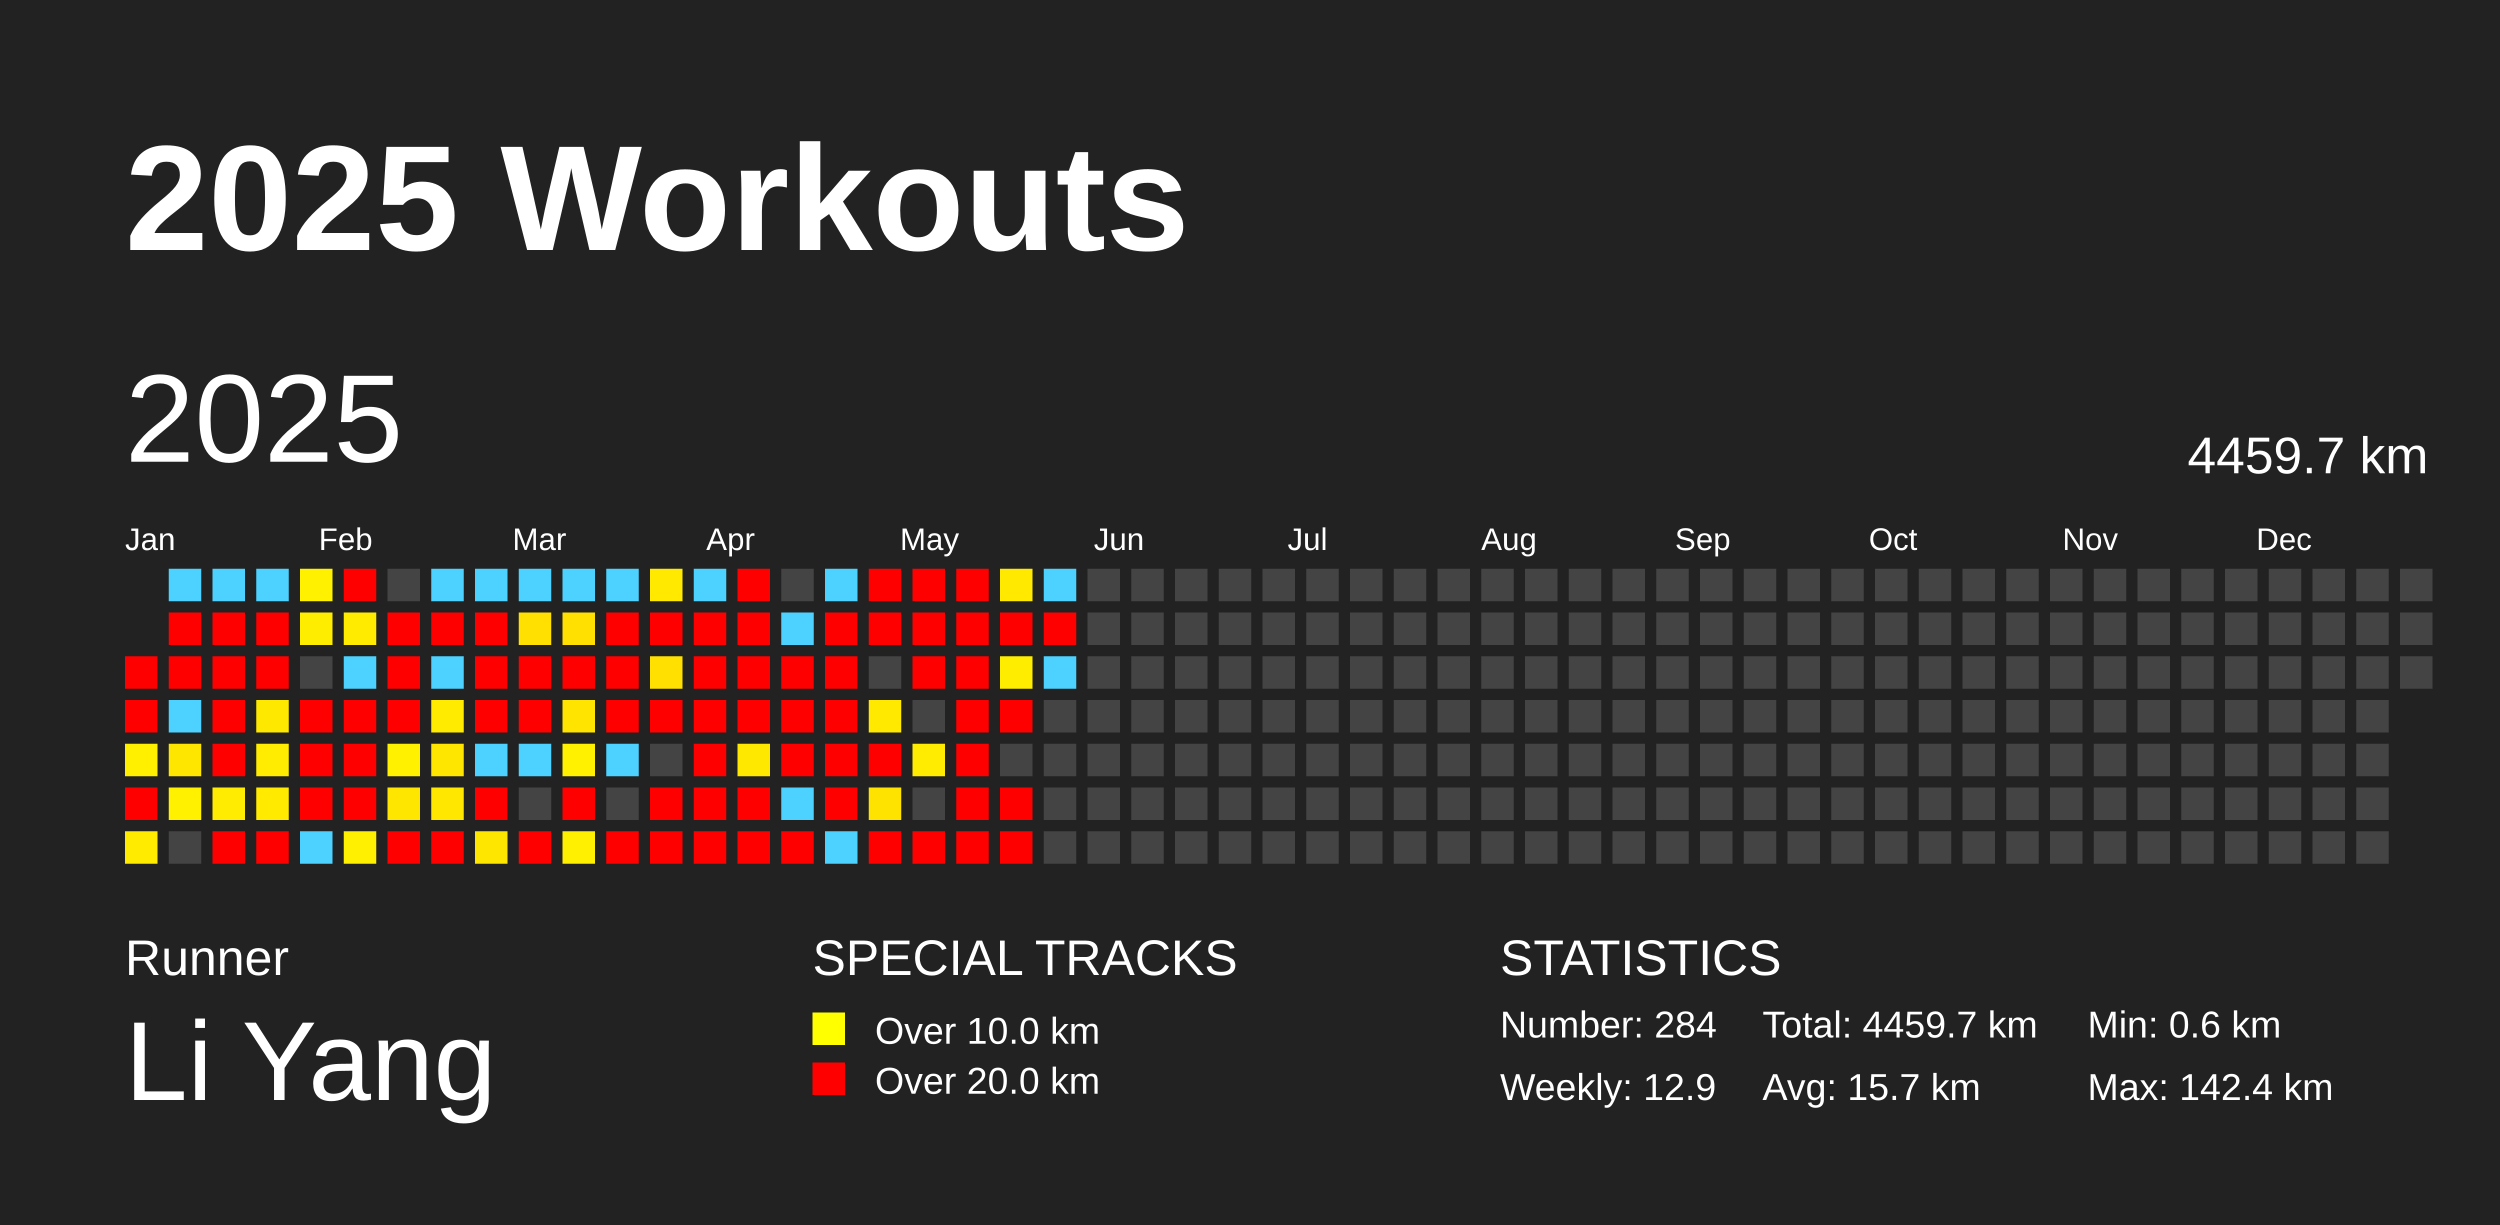
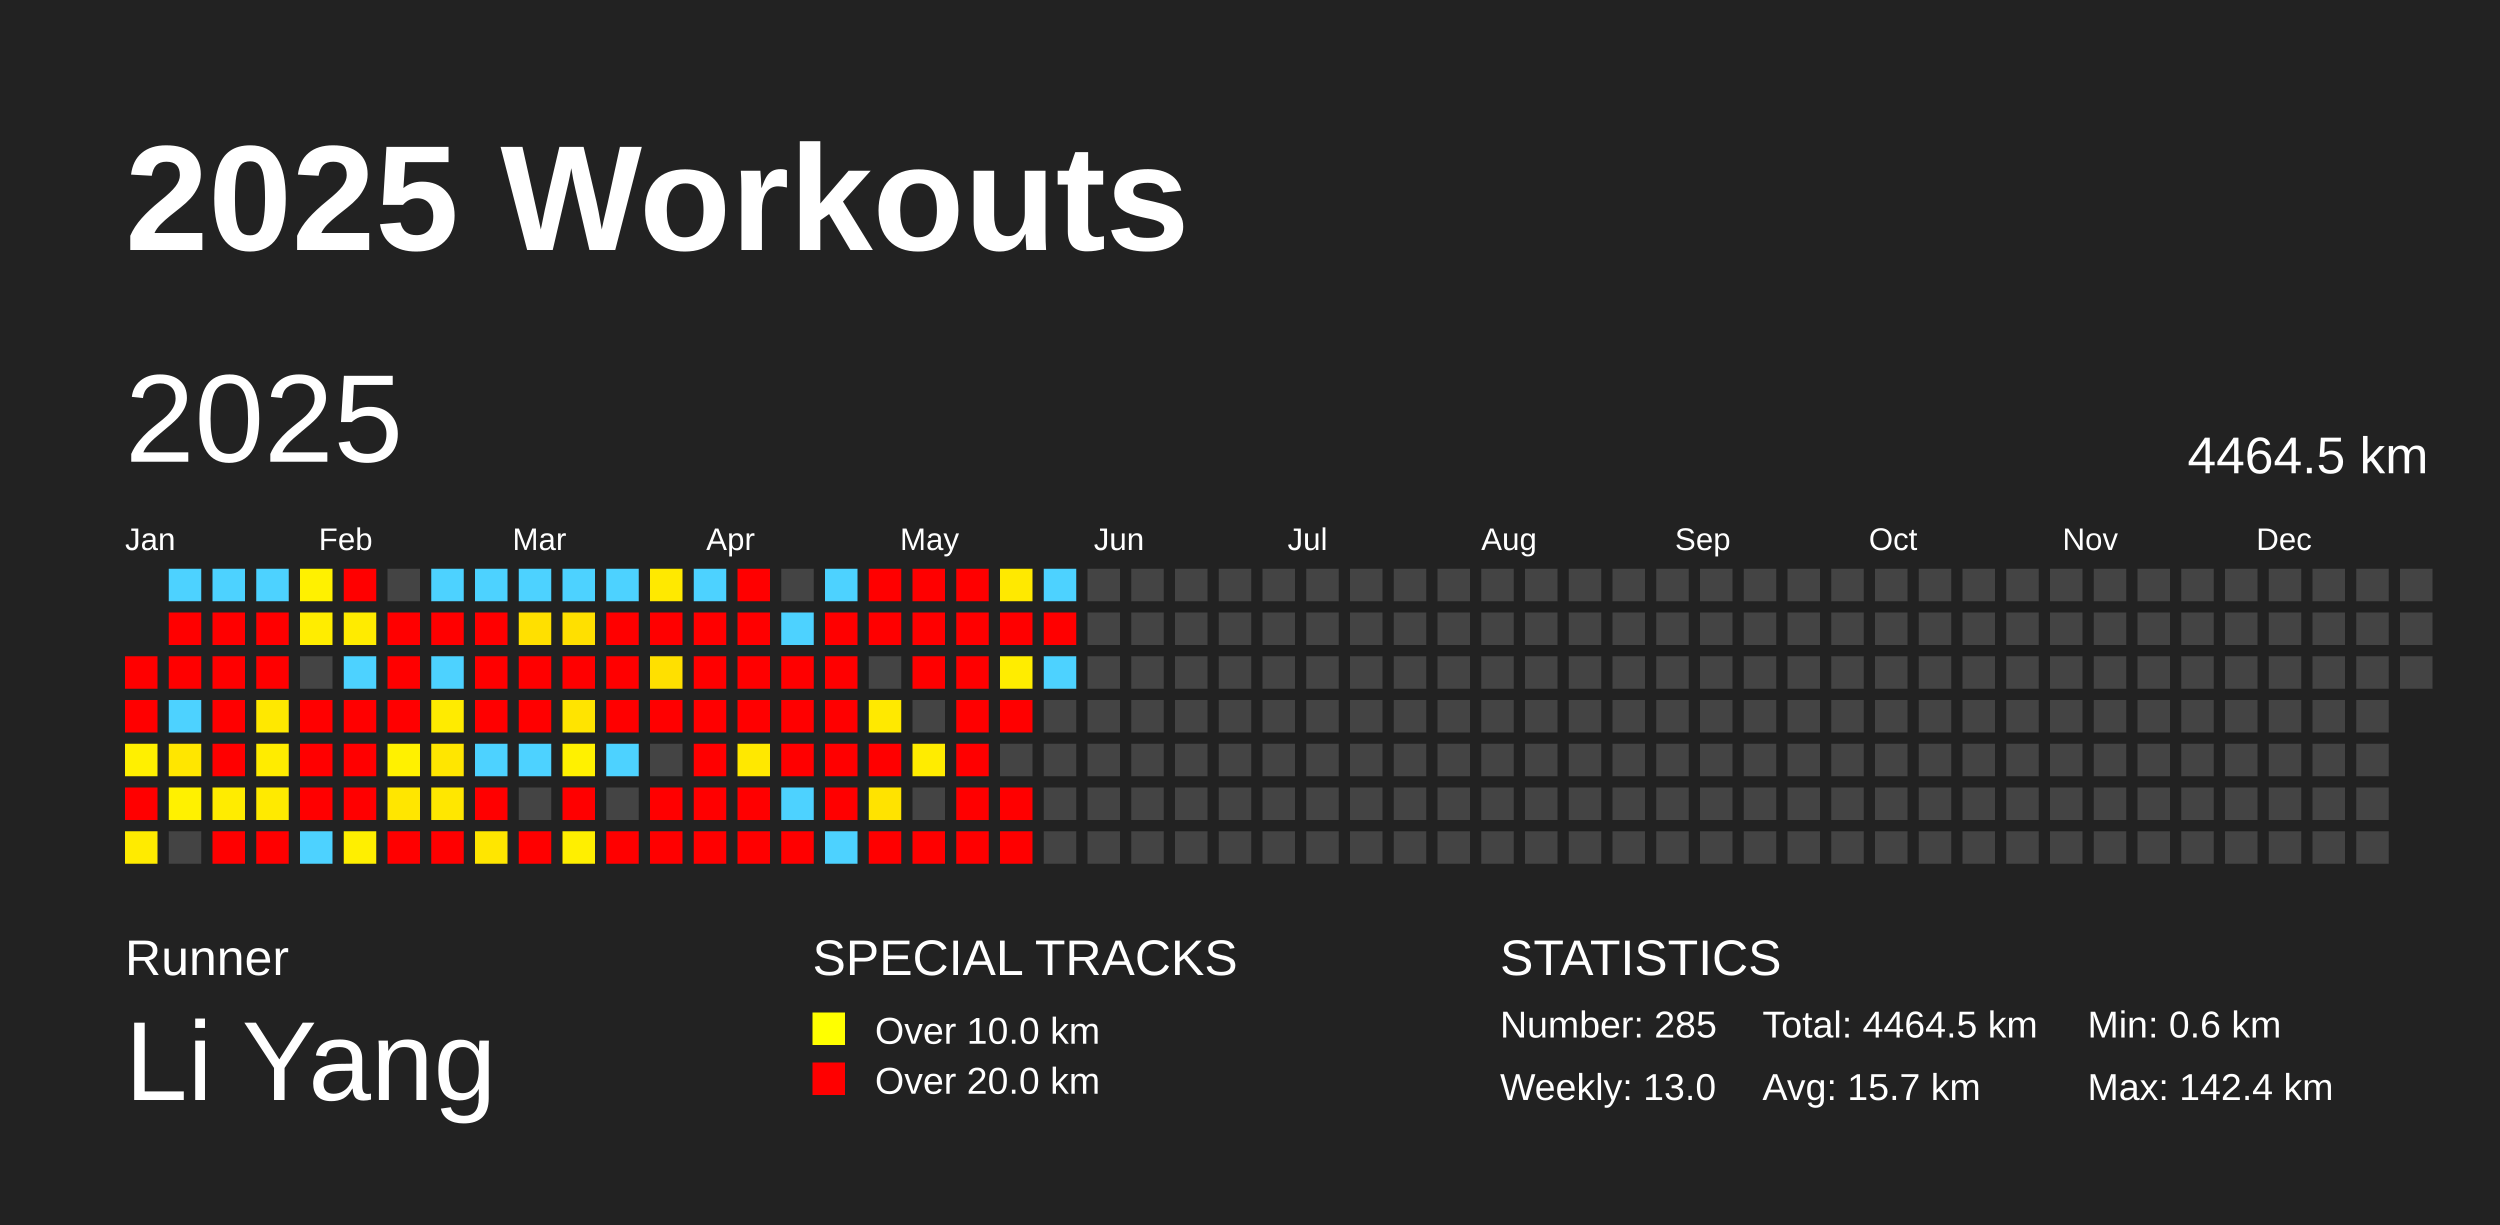
<svg xmlns="http://www.w3.org/2000/svg" baseProfile="full" height="98mm" version="1.1" viewBox="0,0,200,98" width="200mm">
  <defs />
  <rect fill="#222222" height="98" width="200" x="0" y="0" />
  <text fill="#FFFFFF" style="font-size:12px; font-family:Arial; font-weight:bold;" x="10" y="20">2025 Workouts</text>
  <text fill="#FFFFFF" style="font-size:4px; font-family:Arial" x="10" y="78">Runner</text>
  <text fill="#FFFFFF" style="font-size:9px; font-family:Arial" x="10" y="88">Li Yang</text>
  <text fill="#FFFFFF" style="font-size:4px; font-family:Arial" x="65" y="78">SPECIAL TRACKS</text>
  <rect fill="yellow" height="2.6" width="2.6" x="65" y="81" />
  <text fill="#FFFFFF" style="font-size:3px; font-family:Arial" x="70" y="83.5">Over 10.0 km</text>
  <rect fill="red" height="2.6" width="2.6" x="65" y="85" />
  <text fill="#FFFFFF" style="font-size:3px; font-family:Arial" x="70" y="87.5">Over 20.0 km</text>
  <text fill="#FFFFFF" style="font-size:4px; font-family:Arial" x="120" y="78">STATISTICS</text>
-   <text fill="#FFFFFF" style="font-size:3px; font-family:Arial" x="120" y="83">Number: 284</text>
-   <text fill="#FFFFFF" style="font-size:3px; font-family:Arial" x="120" y="88">Weekly: 12.9</text>
-   <text fill="#FFFFFF" style="font-size:3px; font-family:Arial" x="141" y="83">Total: 4459.7 km</text>
+   <text fill="#FFFFFF" style="font-size:3px; font-family:Arial" x="120" y="83">Number: 285</text>
+   <text fill="#FFFFFF" style="font-size:3px; font-family:Arial" x="120" y="88">Weekly: 13.0</text>
+   <text fill="#FFFFFF" style="font-size:3px; font-family:Arial" x="141" y="83">Total: 4464.5 km</text>
  <text fill="#FFFFFF" style="font-size:3px; font-family:Arial" x="141" y="88">Avg: 15.7 km</text>
  <text fill="#FFFFFF" style="font-size:3px; font-family:Arial" x="167" y="83">Min: 0.6 km</text>
  <text fill="#FFFFFF" style="font-size:3px; font-family:Arial" x="167" y="88">Max: 142.4 km</text>
  <text dominant-baseline="hanging" fill="#FFFFFF" style="font-size:10.0px; font-family:Arial;" x="10" y="30">2025</text>
-   <text dominant-baseline="hanging" fill="#FFFFFF" style="font-size:4.125px; font-family:Arial;" x="175" y="35">4459.7 km</text>
+   <text dominant-baseline="hanging" fill="#FFFFFF" style="font-size:4.125px; font-family:Arial;" x="175" y="35">4464.5 km</text>
  <text fill="#FFFFFF" style="font-size:2.5px; font-family:Arial" x="10.0" y="44">Jan</text>
  <text fill="#FFFFFF" style="font-size:2.5px; font-family:Arial" x="25.5" y="44">Feb</text>
  <text fill="#FFFFFF" style="font-size:2.5px; font-family:Arial" x="41.0" y="44">Mar</text>
  <text fill="#FFFFFF" style="font-size:2.5px; font-family:Arial" x="56.5" y="44">Apr</text>
  <text fill="#FFFFFF" style="font-size:2.5px; font-family:Arial" x="72.0" y="44">May</text>
  <text fill="#FFFFFF" style="font-size:2.5px; font-family:Arial" x="87.5" y="44">Jun</text>
  <text fill="#FFFFFF" style="font-size:2.5px; font-family:Arial" x="103.0" y="44">Jul</text>
  <text fill="#FFFFFF" style="font-size:2.5px; font-family:Arial" x="118.5" y="44">Aug</text>
  <text fill="#FFFFFF" style="font-size:2.5px; font-family:Arial" x="134.0" y="44">Sep</text>
  <text fill="#FFFFFF" style="font-size:2.5px; font-family:Arial" x="149.5" y="44">Oct</text>
  <text fill="#FFFFFF" style="font-size:2.5px; font-family:Arial" x="165.0" y="44">Nov</text>
  <text fill="#FFFFFF" style="font-size:2.5px; font-family:Arial" x="180.5" y="44">Dec</text>
  <rect fill="red" height="2.6" width="2.6" x="10.0" y="52.5" />
  <rect fill="red" height="2.6" width="2.6" x="10.0" y="56.0" />
  <rect fill="#fff000" height="2.6" width="2.6" x="10.0" y="59.5" />
  <rect fill="red" height="2.6" width="2.6" x="10.0" y="63.0" />
  <rect fill="#ffeb00" height="2.6" width="2.6" x="10.0" y="66.5" />
  <rect fill="#4dd2ff" height="2.6" width="2.6" x="13.5" y="45.5" />
  <rect fill="red" height="2.6" width="2.6" x="13.5" y="49.0" />
  <rect fill="red" height="2.6" width="2.6" x="13.5" y="52.5" />
  <rect fill="#4dd2ff" height="2.6" width="2.6" x="13.5" y="56.0" />
  <rect fill="#ffe600" height="2.6" width="2.6" x="13.5" y="59.5" />
  <rect fill="#fff100" height="2.6" width="2.6" x="13.5" y="63.0" />
  <rect fill="#444444" height="2.6" width="2.6" x="13.5" y="66.5" />
  <rect fill="#4dd2ff" height="2.6" width="2.6" x="17.0" y="45.5" />
  <rect fill="red" height="2.6" width="2.6" x="17.0" y="49.0" />
  <rect fill="red" height="2.6" width="2.6" x="17.0" y="52.5" />
  <rect fill="red" height="2.6" width="2.6" x="17.0" y="56.0" />
  <rect fill="red" height="2.6" width="2.6" x="17.0" y="59.5" />
  <rect fill="#ffec00" height="2.6" width="2.6" x="17.0" y="63.0" />
  <rect fill="red" height="2.6" width="2.6" x="17.0" y="66.5" />
  <rect fill="#4dd2ff" height="2.6" width="2.6" x="20.5" y="45.5" />
  <rect fill="red" height="2.6" width="2.6" x="20.5" y="49.0" />
  <rect fill="red" height="2.6" width="2.6" x="20.5" y="52.5" />
  <rect fill="#ffe800" height="2.6" width="2.6" x="20.5" y="56.0" />
  <rect fill="#ffec00" height="2.6" width="2.6" x="20.5" y="59.5" />
  <rect fill="#ffea00" height="2.6" width="2.6" x="20.5" y="63.0" />
  <rect fill="red" height="2.6" width="2.6" x="20.5" y="66.5" />
  <rect fill="#fff100" height="2.6" width="2.6" x="24.0" y="45.5" />
  <rect fill="#ffed00" height="2.6" width="2.6" x="24.0" y="49.0" />
  <rect fill="#444444" height="2.6" width="2.6" x="24.0" y="52.5" />
  <rect fill="red" height="2.6" width="2.6" x="24.0" y="56.0" />
  <rect fill="red" height="2.6" width="2.6" x="24.0" y="59.5" />
  <rect fill="red" height="2.6" width="2.6" x="24.0" y="63.0" />
  <rect fill="#4dd2ff" height="2.6" width="2.6" x="24.0" y="66.5" />
  <rect fill="red" height="2.6" width="2.6" x="27.5" y="45.5" />
  <rect fill="#ffeb00" height="2.6" width="2.6" x="27.5" y="49.0" />
  <rect fill="#4dd2ff" height="2.6" width="2.6" x="27.5" y="52.5" />
  <rect fill="red" height="2.6" width="2.6" x="27.5" y="56.0" />
  <rect fill="red" height="2.6" width="2.6" x="27.5" y="59.5" />
  <rect fill="red" height="2.6" width="2.6" x="27.5" y="63.0" />
  <rect fill="#ffef00" height="2.6" width="2.6" x="27.5" y="66.5" />
  <rect fill="#444444" height="2.6" width="2.6" x="31.0" y="45.5" />
  <rect fill="red" height="2.6" width="2.6" x="31.0" y="49.0" />
  <rect fill="red" height="2.6" width="2.6" x="31.0" y="52.5" />
  <rect fill="red" height="2.6" width="2.6" x="31.0" y="56.0" />
  <rect fill="#fff100" height="2.6" width="2.6" x="31.0" y="59.5" />
  <rect fill="#ffe600" height="2.6" width="2.6" x="31.0" y="63.0" />
  <rect fill="red" height="2.6" width="2.6" x="31.0" y="66.5" />
  <rect fill="#4dd2ff" height="2.6" width="2.6" x="34.5" y="45.5" />
  <rect fill="red" height="2.6" width="2.6" x="34.5" y="49.0" />
  <rect fill="#4dd2ff" height="2.6" width="2.6" x="34.5" y="52.5" />
  <rect fill="#ffeb00" height="2.6" width="2.6" x="34.5" y="56.0" />
  <rect fill="#ffe600" height="2.6" width="2.6" x="34.5" y="59.5" />
  <rect fill="#ffe700" height="2.6" width="2.6" x="34.5" y="63.0" />
  <rect fill="red" height="2.6" width="2.6" x="34.5" y="66.5" />
  <rect fill="#4dd2ff" height="2.6" width="2.6" x="38.0" y="45.5" />
  <rect fill="red" height="2.6" width="2.6" x="38.0" y="49.0" />
  <rect fill="red" height="2.6" width="2.6" x="38.0" y="52.5" />
  <rect fill="red" height="2.6" width="2.6" x="38.0" y="56.0" />
  <rect fill="#4dd2ff" height="2.6" width="2.6" x="38.0" y="59.5" />
  <rect fill="red" height="2.6" width="2.6" x="38.0" y="63.0" />
  <rect fill="#ffe600" height="2.6" width="2.6" x="38.0" y="66.5" />
  <rect fill="#4dd2ff" height="2.6" width="2.6" x="41.5" y="45.5" />
  <rect fill="#ffe000" height="2.6" width="2.6" x="41.5" y="49.0" />
  <rect fill="red" height="2.6" width="2.6" x="41.5" y="52.5" />
  <rect fill="red" height="2.6" width="2.6" x="41.5" y="56.0" />
  <rect fill="#4dd2ff" height="2.6" width="2.6" x="41.5" y="59.5" />
  <rect fill="#444444" height="2.6" width="2.6" x="41.5" y="63.0" />
  <rect fill="red" height="2.6" width="2.6" x="41.5" y="66.5" />
  <rect fill="#4dd2ff" height="2.6" width="2.6" x="45.0" y="45.5" />
  <rect fill="#ffe000" height="2.6" width="2.6" x="45.0" y="49.0" />
  <rect fill="red" height="2.6" width="2.6" x="45.0" y="52.5" />
  <rect fill="#ffe400" height="2.6" width="2.6" x="45.0" y="56.0" />
  <rect fill="#fff100" height="2.6" width="2.6" x="45.0" y="59.5" />
  <rect fill="red" height="2.6" width="2.6" x="45.0" y="63.0" />
  <rect fill="#ffef00" height="2.6" width="2.6" x="45.0" y="66.5" />
  <rect fill="#4dd2ff" height="2.6" width="2.6" x="48.5" y="45.5" />
  <rect fill="red" height="2.6" width="2.6" x="48.5" y="49.0" />
  <rect fill="red" height="2.6" width="2.6" x="48.5" y="52.5" />
  <rect fill="red" height="2.6" width="2.6" x="48.5" y="56.0" />
  <rect fill="#4dd2ff" height="2.6" width="2.6" x="48.5" y="59.5" />
  <rect fill="#444444" height="2.6" width="2.6" x="48.5" y="63.0" />
  <rect fill="red" height="2.6" width="2.6" x="48.5" y="66.5" />
  <rect fill="#ffe900" height="2.6" width="2.6" x="52.0" y="45.5" />
  <rect fill="red" height="2.6" width="2.6" x="52.0" y="49.0" />
  <rect fill="#ffe000" height="2.6" width="2.6" x="52.0" y="52.5" />
  <rect fill="red" height="2.6" width="2.6" x="52.0" y="56.0" />
  <rect fill="#444444" height="2.6" width="2.6" x="52.0" y="59.5" />
  <rect fill="red" height="2.6" width="2.6" x="52.0" y="63.0" />
  <rect fill="red" height="2.6" width="2.6" x="52.0" y="66.5" />
  <rect fill="#4dd2ff" height="2.6" width="2.6" x="55.5" y="45.5" />
  <rect fill="red" height="2.6" width="2.6" x="55.5" y="49.0" />
  <rect fill="red" height="2.6" width="2.6" x="55.5" y="52.5" />
  <rect fill="red" height="2.6" width="2.6" x="55.5" y="56.0" />
  <rect fill="red" height="2.6" width="2.6" x="55.5" y="59.5" />
  <rect fill="red" height="2.6" width="2.6" x="55.5" y="63.0" />
  <rect fill="red" height="2.6" width="2.6" x="55.5" y="66.5" />
  <rect fill="red" height="2.6" width="2.6" x="59.0" y="45.5" />
  <rect fill="red" height="2.6" width="2.6" x="59.0" y="49.0" />
  <rect fill="red" height="2.6" width="2.6" x="59.0" y="52.5" />
  <rect fill="red" height="2.6" width="2.6" x="59.0" y="56.0" />
  <rect fill="#ffe800" height="2.6" width="2.6" x="59.0" y="59.5" />
  <rect fill="red" height="2.6" width="2.6" x="59.0" y="63.0" />
  <rect fill="red" height="2.6" width="2.6" x="59.0" y="66.5" />
  <rect fill="#444444" height="2.6" width="2.6" x="62.5" y="45.5" />
  <rect fill="#4dd2ff" height="2.6" width="2.6" x="62.5" y="49.0" />
  <rect fill="red" height="2.6" width="2.6" x="62.5" y="52.5" />
  <rect fill="red" height="2.6" width="2.6" x="62.5" y="56.0" />
  <rect fill="red" height="2.6" width="2.6" x="62.5" y="59.5" />
  <rect fill="#4dd2ff" height="2.6" width="2.6" x="62.5" y="63.0" />
  <rect fill="red" height="2.6" width="2.6" x="62.5" y="66.5" />
  <rect fill="#4dd2ff" height="2.6" width="2.6" x="66.0" y="45.5" />
  <rect fill="red" height="2.6" width="2.6" x="66.0" y="49.0" />
  <rect fill="red" height="2.6" width="2.6" x="66.0" y="52.5" />
  <rect fill="red" height="2.6" width="2.6" x="66.0" y="56.0" />
  <rect fill="red" height="2.6" width="2.6" x="66.0" y="59.5" />
  <rect fill="red" height="2.6" width="2.6" x="66.0" y="63.0" />
  <rect fill="#4dd2ff" height="2.6" width="2.6" x="66.0" y="66.5" />
  <rect fill="red" height="2.6" width="2.6" x="69.5" y="45.5" />
  <rect fill="red" height="2.6" width="2.6" x="69.5" y="49.0" />
  <rect fill="#444444" height="2.6" width="2.6" x="69.5" y="52.5" />
  <rect fill="#ffe900" height="2.6" width="2.6" x="69.5" y="56.0" />
  <rect fill="red" height="2.6" width="2.6" x="69.5" y="59.5" />
  <rect fill="#ffe300" height="2.6" width="2.6" x="69.5" y="63.0" />
  <rect fill="red" height="2.6" width="2.6" x="69.5" y="66.5" />
  <rect fill="red" height="2.6" width="2.6" x="73.0" y="45.5" />
  <rect fill="red" height="2.6" width="2.6" x="73.0" y="49.0" />
  <rect fill="red" height="2.6" width="2.6" x="73.0" y="52.5" />
  <rect fill="#444444" height="2.6" width="2.6" x="73.0" y="56.0" />
  <rect fill="#ffec00" height="2.6" width="2.6" x="73.0" y="59.5" />
  <rect fill="#444444" height="2.6" width="2.6" x="73.0" y="63.0" />
  <rect fill="red" height="2.6" width="2.6" x="73.0" y="66.5" />
  <rect fill="red" height="2.6" width="2.6" x="76.5" y="45.5" />
  <rect fill="red" height="2.6" width="2.6" x="76.5" y="49.0" />
  <rect fill="red" height="2.6" width="2.6" x="76.5" y="52.5" />
  <rect fill="red" height="2.6" width="2.6" x="76.5" y="56.0" />
  <rect fill="red" height="2.6" width="2.6" x="76.5" y="59.5" />
  <rect fill="red" height="2.6" width="2.6" x="76.5" y="63.0" />
  <rect fill="red" height="2.6" width="2.6" x="76.5" y="66.5" />
  <rect fill="#ffe900" height="2.6" width="2.6" x="80.0" y="45.5" />
  <rect fill="red" height="2.6" width="2.6" x="80.0" y="49.0" />
  <rect fill="#ffed00" height="2.6" width="2.6" x="80.0" y="52.5" />
  <rect fill="red" height="2.6" width="2.6" x="80.0" y="56.0" />
  <rect fill="#444444" height="2.6" width="2.6" x="80.0" y="59.5" />
  <rect fill="red" height="2.6" width="2.6" x="80.0" y="63.0" />
  <rect fill="red" height="2.6" width="2.6" x="80.0" y="66.5" />
  <rect fill="#4dd2ff" height="2.6" width="2.6" x="83.5" y="45.5" />
  <rect fill="red" height="2.6" width="2.6" x="83.5" y="49.0" />
  <rect fill="#4dd2ff" height="2.6" width="2.6" x="83.5" y="52.5" />
  <rect fill="#444444" height="2.6" width="2.6" x="83.5" y="56.0" />
  <rect fill="#444444" height="2.6" width="2.6" x="83.5" y="59.5" />
  <rect fill="#444444" height="2.6" width="2.6" x="83.5" y="63.0" />
  <rect fill="#444444" height="2.6" width="2.6" x="83.5" y="66.5" />
  <rect fill="#444444" height="2.6" width="2.6" x="87.0" y="45.5" />
  <rect fill="#444444" height="2.6" width="2.6" x="87.0" y="49.0" />
  <rect fill="#444444" height="2.6" width="2.6" x="87.0" y="52.5" />
  <rect fill="#444444" height="2.6" width="2.6" x="87.0" y="56.0" />
  <rect fill="#444444" height="2.6" width="2.6" x="87.0" y="59.5" />
  <rect fill="#444444" height="2.6" width="2.6" x="87.0" y="63.0" />
  <rect fill="#444444" height="2.6" width="2.6" x="87.0" y="66.5" />
  <rect fill="#444444" height="2.6" width="2.6" x="90.5" y="45.5" />
  <rect fill="#444444" height="2.6" width="2.6" x="90.5" y="49.0" />
  <rect fill="#444444" height="2.6" width="2.6" x="90.5" y="52.5" />
  <rect fill="#444444" height="2.6" width="2.6" x="90.5" y="56.0" />
  <rect fill="#444444" height="2.6" width="2.6" x="90.5" y="59.5" />
  <rect fill="#444444" height="2.6" width="2.6" x="90.5" y="63.0" />
  <rect fill="#444444" height="2.6" width="2.6" x="90.5" y="66.5" />
  <rect fill="#444444" height="2.6" width="2.6" x="94.0" y="45.5" />
  <rect fill="#444444" height="2.6" width="2.6" x="94.0" y="49.0" />
  <rect fill="#444444" height="2.6" width="2.6" x="94.0" y="52.5" />
  <rect fill="#444444" height="2.6" width="2.6" x="94.0" y="56.0" />
  <rect fill="#444444" height="2.6" width="2.6" x="94.0" y="59.5" />
  <rect fill="#444444" height="2.6" width="2.6" x="94.0" y="63.0" />
  <rect fill="#444444" height="2.6" width="2.6" x="94.0" y="66.5" />
  <rect fill="#444444" height="2.6" width="2.6" x="97.5" y="45.5" />
  <rect fill="#444444" height="2.6" width="2.6" x="97.5" y="49.0" />
  <rect fill="#444444" height="2.6" width="2.6" x="97.5" y="52.5" />
  <rect fill="#444444" height="2.6" width="2.6" x="97.5" y="56.0" />
  <rect fill="#444444" height="2.6" width="2.6" x="97.5" y="59.5" />
  <rect fill="#444444" height="2.6" width="2.6" x="97.5" y="63.0" />
  <rect fill="#444444" height="2.6" width="2.6" x="97.5" y="66.5" />
  <rect fill="#444444" height="2.6" width="2.6" x="101.0" y="45.5" />
  <rect fill="#444444" height="2.6" width="2.6" x="101.0" y="49.0" />
  <rect fill="#444444" height="2.6" width="2.6" x="101.0" y="52.5" />
  <rect fill="#444444" height="2.6" width="2.6" x="101.0" y="56.0" />
  <rect fill="#444444" height="2.6" width="2.6" x="101.0" y="59.5" />
  <rect fill="#444444" height="2.6" width="2.6" x="101.0" y="63.0" />
  <rect fill="#444444" height="2.6" width="2.6" x="101.0" y="66.5" />
  <rect fill="#444444" height="2.6" width="2.6" x="104.5" y="45.5" />
  <rect fill="#444444" height="2.6" width="2.6" x="104.5" y="49.0" />
  <rect fill="#444444" height="2.6" width="2.6" x="104.5" y="52.5" />
  <rect fill="#444444" height="2.6" width="2.6" x="104.5" y="56.0" />
  <rect fill="#444444" height="2.6" width="2.6" x="104.5" y="59.5" />
  <rect fill="#444444" height="2.6" width="2.6" x="104.5" y="63.0" />
  <rect fill="#444444" height="2.6" width="2.6" x="104.5" y="66.5" />
  <rect fill="#444444" height="2.6" width="2.6" x="108.0" y="45.5" />
  <rect fill="#444444" height="2.6" width="2.6" x="108.0" y="49.0" />
  <rect fill="#444444" height="2.6" width="2.6" x="108.0" y="52.5" />
  <rect fill="#444444" height="2.6" width="2.6" x="108.0" y="56.0" />
  <rect fill="#444444" height="2.6" width="2.6" x="108.0" y="59.5" />
  <rect fill="#444444" height="2.6" width="2.6" x="108.0" y="63.0" />
  <rect fill="#444444" height="2.6" width="2.6" x="108.0" y="66.5" />
  <rect fill="#444444" height="2.6" width="2.6" x="111.5" y="45.5" />
  <rect fill="#444444" height="2.6" width="2.6" x="111.5" y="49.0" />
  <rect fill="#444444" height="2.6" width="2.6" x="111.5" y="52.5" />
  <rect fill="#444444" height="2.6" width="2.6" x="111.5" y="56.0" />
  <rect fill="#444444" height="2.6" width="2.6" x="111.5" y="59.5" />
  <rect fill="#444444" height="2.6" width="2.6" x="111.5" y="63.0" />
  <rect fill="#444444" height="2.6" width="2.6" x="111.5" y="66.5" />
  <rect fill="#444444" height="2.6" width="2.6" x="115.0" y="45.5" />
  <rect fill="#444444" height="2.6" width="2.6" x="115.0" y="49.0" />
  <rect fill="#444444" height="2.6" width="2.6" x="115.0" y="52.5" />
  <rect fill="#444444" height="2.6" width="2.6" x="115.0" y="56.0" />
  <rect fill="#444444" height="2.6" width="2.6" x="115.0" y="59.5" />
  <rect fill="#444444" height="2.6" width="2.6" x="115.0" y="63.0" />
  <rect fill="#444444" height="2.6" width="2.6" x="115.0" y="66.5" />
  <rect fill="#444444" height="2.6" width="2.6" x="118.5" y="45.5" />
  <rect fill="#444444" height="2.6" width="2.6" x="118.5" y="49.0" />
  <rect fill="#444444" height="2.6" width="2.6" x="118.5" y="52.5" />
  <rect fill="#444444" height="2.6" width="2.6" x="118.5" y="56.0" />
  <rect fill="#444444" height="2.6" width="2.6" x="118.5" y="59.5" />
  <rect fill="#444444" height="2.6" width="2.6" x="118.5" y="63.0" />
  <rect fill="#444444" height="2.6" width="2.6" x="118.5" y="66.5" />
  <rect fill="#444444" height="2.6" width="2.6" x="122.0" y="45.5" />
  <rect fill="#444444" height="2.6" width="2.6" x="122.0" y="49.0" />
  <rect fill="#444444" height="2.6" width="2.6" x="122.0" y="52.5" />
  <rect fill="#444444" height="2.6" width="2.6" x="122.0" y="56.0" />
  <rect fill="#444444" height="2.6" width="2.6" x="122.0" y="59.5" />
  <rect fill="#444444" height="2.6" width="2.6" x="122.0" y="63.0" />
  <rect fill="#444444" height="2.6" width="2.6" x="122.0" y="66.5" />
  <rect fill="#444444" height="2.6" width="2.6" x="125.5" y="45.5" />
  <rect fill="#444444" height="2.6" width="2.6" x="125.5" y="49.0" />
  <rect fill="#444444" height="2.6" width="2.6" x="125.5" y="52.5" />
  <rect fill="#444444" height="2.6" width="2.6" x="125.5" y="56.0" />
  <rect fill="#444444" height="2.6" width="2.6" x="125.5" y="59.5" />
  <rect fill="#444444" height="2.6" width="2.6" x="125.5" y="63.0" />
  <rect fill="#444444" height="2.6" width="2.6" x="125.5" y="66.5" />
  <rect fill="#444444" height="2.6" width="2.6" x="129.0" y="45.5" />
  <rect fill="#444444" height="2.6" width="2.6" x="129.0" y="49.0" />
  <rect fill="#444444" height="2.6" width="2.6" x="129.0" y="52.5" />
  <rect fill="#444444" height="2.6" width="2.6" x="129.0" y="56.0" />
  <rect fill="#444444" height="2.6" width="2.6" x="129.0" y="59.5" />
  <rect fill="#444444" height="2.6" width="2.6" x="129.0" y="63.0" />
  <rect fill="#444444" height="2.6" width="2.6" x="129.0" y="66.5" />
  <rect fill="#444444" height="2.6" width="2.6" x="132.5" y="45.5" />
  <rect fill="#444444" height="2.6" width="2.6" x="132.5" y="49.0" />
  <rect fill="#444444" height="2.6" width="2.6" x="132.5" y="52.5" />
  <rect fill="#444444" height="2.6" width="2.6" x="132.5" y="56.0" />
  <rect fill="#444444" height="2.6" width="2.6" x="132.5" y="59.5" />
  <rect fill="#444444" height="2.6" width="2.6" x="132.5" y="63.0" />
  <rect fill="#444444" height="2.6" width="2.6" x="132.5" y="66.5" />
  <rect fill="#444444" height="2.6" width="2.6" x="136.0" y="45.5" />
  <rect fill="#444444" height="2.6" width="2.6" x="136.0" y="49.0" />
  <rect fill="#444444" height="2.6" width="2.6" x="136.0" y="52.5" />
  <rect fill="#444444" height="2.6" width="2.6" x="136.0" y="56.0" />
  <rect fill="#444444" height="2.6" width="2.6" x="136.0" y="59.5" />
  <rect fill="#444444" height="2.6" width="2.6" x="136.0" y="63.0" />
  <rect fill="#444444" height="2.6" width="2.6" x="136.0" y="66.5" />
  <rect fill="#444444" height="2.6" width="2.6" x="139.5" y="45.5" />
  <rect fill="#444444" height="2.6" width="2.6" x="139.5" y="49.0" />
  <rect fill="#444444" height="2.6" width="2.6" x="139.5" y="52.5" />
  <rect fill="#444444" height="2.6" width="2.6" x="139.5" y="56.0" />
  <rect fill="#444444" height="2.6" width="2.6" x="139.5" y="59.5" />
  <rect fill="#444444" height="2.6" width="2.6" x="139.5" y="63.0" />
  <rect fill="#444444" height="2.6" width="2.6" x="139.5" y="66.5" />
  <rect fill="#444444" height="2.6" width="2.6" x="143.0" y="45.5" />
  <rect fill="#444444" height="2.6" width="2.6" x="143.0" y="49.0" />
  <rect fill="#444444" height="2.6" width="2.6" x="143.0" y="52.5" />
  <rect fill="#444444" height="2.6" width="2.6" x="143.0" y="56.0" />
  <rect fill="#444444" height="2.6" width="2.6" x="143.0" y="59.5" />
  <rect fill="#444444" height="2.6" width="2.6" x="143.0" y="63.0" />
  <rect fill="#444444" height="2.6" width="2.6" x="143.0" y="66.5" />
  <rect fill="#444444" height="2.6" width="2.6" x="146.5" y="45.5" />
  <rect fill="#444444" height="2.6" width="2.6" x="146.5" y="49.0" />
  <rect fill="#444444" height="2.6" width="2.6" x="146.5" y="52.5" />
  <rect fill="#444444" height="2.6" width="2.6" x="146.5" y="56.0" />
  <rect fill="#444444" height="2.6" width="2.6" x="146.5" y="59.5" />
  <rect fill="#444444" height="2.6" width="2.6" x="146.5" y="63.0" />
  <rect fill="#444444" height="2.6" width="2.6" x="146.5" y="66.5" />
  <rect fill="#444444" height="2.6" width="2.6" x="150.0" y="45.5" />
  <rect fill="#444444" height="2.6" width="2.6" x="150.0" y="49.0" />
  <rect fill="#444444" height="2.6" width="2.6" x="150.0" y="52.5" />
  <rect fill="#444444" height="2.6" width="2.6" x="150.0" y="56.0" />
  <rect fill="#444444" height="2.6" width="2.6" x="150.0" y="59.5" />
  <rect fill="#444444" height="2.6" width="2.6" x="150.0" y="63.0" />
  <rect fill="#444444" height="2.6" width="2.6" x="150.0" y="66.5" />
  <rect fill="#444444" height="2.6" width="2.6" x="153.5" y="45.5" />
  <rect fill="#444444" height="2.6" width="2.6" x="153.5" y="49.0" />
  <rect fill="#444444" height="2.6" width="2.6" x="153.5" y="52.5" />
  <rect fill="#444444" height="2.6" width="2.6" x="153.5" y="56.0" />
  <rect fill="#444444" height="2.6" width="2.6" x="153.5" y="59.5" />
  <rect fill="#444444" height="2.6" width="2.6" x="153.5" y="63.0" />
  <rect fill="#444444" height="2.6" width="2.6" x="153.5" y="66.5" />
  <rect fill="#444444" height="2.6" width="2.6" x="157.0" y="45.5" />
  <rect fill="#444444" height="2.6" width="2.6" x="157.0" y="49.0" />
  <rect fill="#444444" height="2.6" width="2.6" x="157.0" y="52.5" />
  <rect fill="#444444" height="2.6" width="2.6" x="157.0" y="56.0" />
  <rect fill="#444444" height="2.6" width="2.6" x="157.0" y="59.5" />
  <rect fill="#444444" height="2.6" width="2.6" x="157.0" y="63.0" />
  <rect fill="#444444" height="2.6" width="2.6" x="157.0" y="66.5" />
  <rect fill="#444444" height="2.6" width="2.6" x="160.5" y="45.5" />
  <rect fill="#444444" height="2.6" width="2.6" x="160.5" y="49.0" />
  <rect fill="#444444" height="2.6" width="2.6" x="160.5" y="52.5" />
  <rect fill="#444444" height="2.6" width="2.6" x="160.5" y="56.0" />
  <rect fill="#444444" height="2.6" width="2.6" x="160.5" y="59.5" />
  <rect fill="#444444" height="2.6" width="2.6" x="160.5" y="63.0" />
  <rect fill="#444444" height="2.6" width="2.6" x="160.5" y="66.5" />
  <rect fill="#444444" height="2.6" width="2.6" x="164.0" y="45.5" />
  <rect fill="#444444" height="2.6" width="2.6" x="164.0" y="49.0" />
  <rect fill="#444444" height="2.6" width="2.6" x="164.0" y="52.5" />
  <rect fill="#444444" height="2.6" width="2.6" x="164.0" y="56.0" />
  <rect fill="#444444" height="2.6" width="2.6" x="164.0" y="59.5" />
  <rect fill="#444444" height="2.6" width="2.6" x="164.0" y="63.0" />
  <rect fill="#444444" height="2.6" width="2.6" x="164.0" y="66.5" />
  <rect fill="#444444" height="2.6" width="2.6" x="167.5" y="45.5" />
  <rect fill="#444444" height="2.6" width="2.6" x="167.5" y="49.0" />
  <rect fill="#444444" height="2.6" width="2.6" x="167.5" y="52.5" />
  <rect fill="#444444" height="2.6" width="2.6" x="167.5" y="56.0" />
  <rect fill="#444444" height="2.6" width="2.6" x="167.5" y="59.5" />
  <rect fill="#444444" height="2.6" width="2.6" x="167.5" y="63.0" />
  <rect fill="#444444" height="2.6" width="2.6" x="167.5" y="66.5" />
  <rect fill="#444444" height="2.6" width="2.6" x="171.0" y="45.5" />
  <rect fill="#444444" height="2.6" width="2.6" x="171.0" y="49.0" />
  <rect fill="#444444" height="2.6" width="2.6" x="171.0" y="52.5" />
  <rect fill="#444444" height="2.6" width="2.6" x="171.0" y="56.0" />
  <rect fill="#444444" height="2.6" width="2.6" x="171.0" y="59.5" />
  <rect fill="#444444" height="2.6" width="2.6" x="171.0" y="63.0" />
  <rect fill="#444444" height="2.6" width="2.6" x="171.0" y="66.5" />
  <rect fill="#444444" height="2.6" width="2.6" x="174.5" y="45.5" />
  <rect fill="#444444" height="2.6" width="2.6" x="174.5" y="49.0" />
  <rect fill="#444444" height="2.6" width="2.6" x="174.5" y="52.5" />
  <rect fill="#444444" height="2.6" width="2.6" x="174.5" y="56.0" />
  <rect fill="#444444" height="2.6" width="2.6" x="174.5" y="59.5" />
  <rect fill="#444444" height="2.6" width="2.6" x="174.5" y="63.0" />
  <rect fill="#444444" height="2.6" width="2.6" x="174.5" y="66.5" />
  <rect fill="#444444" height="2.6" width="2.6" x="178.0" y="45.5" />
  <rect fill="#444444" height="2.6" width="2.6" x="178.0" y="49.0" />
  <rect fill="#444444" height="2.6" width="2.6" x="178.0" y="52.5" />
  <rect fill="#444444" height="2.6" width="2.6" x="178.0" y="56.0" />
  <rect fill="#444444" height="2.6" width="2.6" x="178.0" y="59.5" />
  <rect fill="#444444" height="2.6" width="2.6" x="178.0" y="63.0" />
  <rect fill="#444444" height="2.6" width="2.6" x="178.0" y="66.5" />
  <rect fill="#444444" height="2.6" width="2.6" x="181.5" y="45.5" />
  <rect fill="#444444" height="2.6" width="2.6" x="181.5" y="49.0" />
  <rect fill="#444444" height="2.6" width="2.6" x="181.5" y="52.5" />
  <rect fill="#444444" height="2.6" width="2.6" x="181.5" y="56.0" />
  <rect fill="#444444" height="2.6" width="2.6" x="181.5" y="59.5" />
  <rect fill="#444444" height="2.6" width="2.6" x="181.5" y="63.0" />
  <rect fill="#444444" height="2.6" width="2.6" x="181.5" y="66.5" />
  <rect fill="#444444" height="2.6" width="2.6" x="185.0" y="45.5" />
  <rect fill="#444444" height="2.6" width="2.6" x="185.0" y="49.0" />
  <rect fill="#444444" height="2.6" width="2.6" x="185.0" y="52.5" />
  <rect fill="#444444" height="2.6" width="2.6" x="185.0" y="56.0" />
  <rect fill="#444444" height="2.6" width="2.6" x="185.0" y="59.5" />
  <rect fill="#444444" height="2.6" width="2.6" x="185.0" y="63.0" />
  <rect fill="#444444" height="2.6" width="2.6" x="185.0" y="66.5" />
  <rect fill="#444444" height="2.6" width="2.6" x="188.5" y="45.5" />
  <rect fill="#444444" height="2.6" width="2.6" x="188.5" y="49.0" />
  <rect fill="#444444" height="2.6" width="2.6" x="188.5" y="52.5" />
  <rect fill="#444444" height="2.6" width="2.6" x="188.5" y="56.0" />
  <rect fill="#444444" height="2.6" width="2.6" x="188.5" y="59.5" />
  <rect fill="#444444" height="2.6" width="2.6" x="188.5" y="63.0" />
  <rect fill="#444444" height="2.6" width="2.6" x="188.5" y="66.5" />
  <rect fill="#444444" height="2.6" width="2.6" x="192.0" y="45.5" />
  <rect fill="#444444" height="2.6" width="2.6" x="192.0" y="49.0" />
  <rect fill="#444444" height="2.6" width="2.6" x="192.0" y="52.5" />
</svg>
